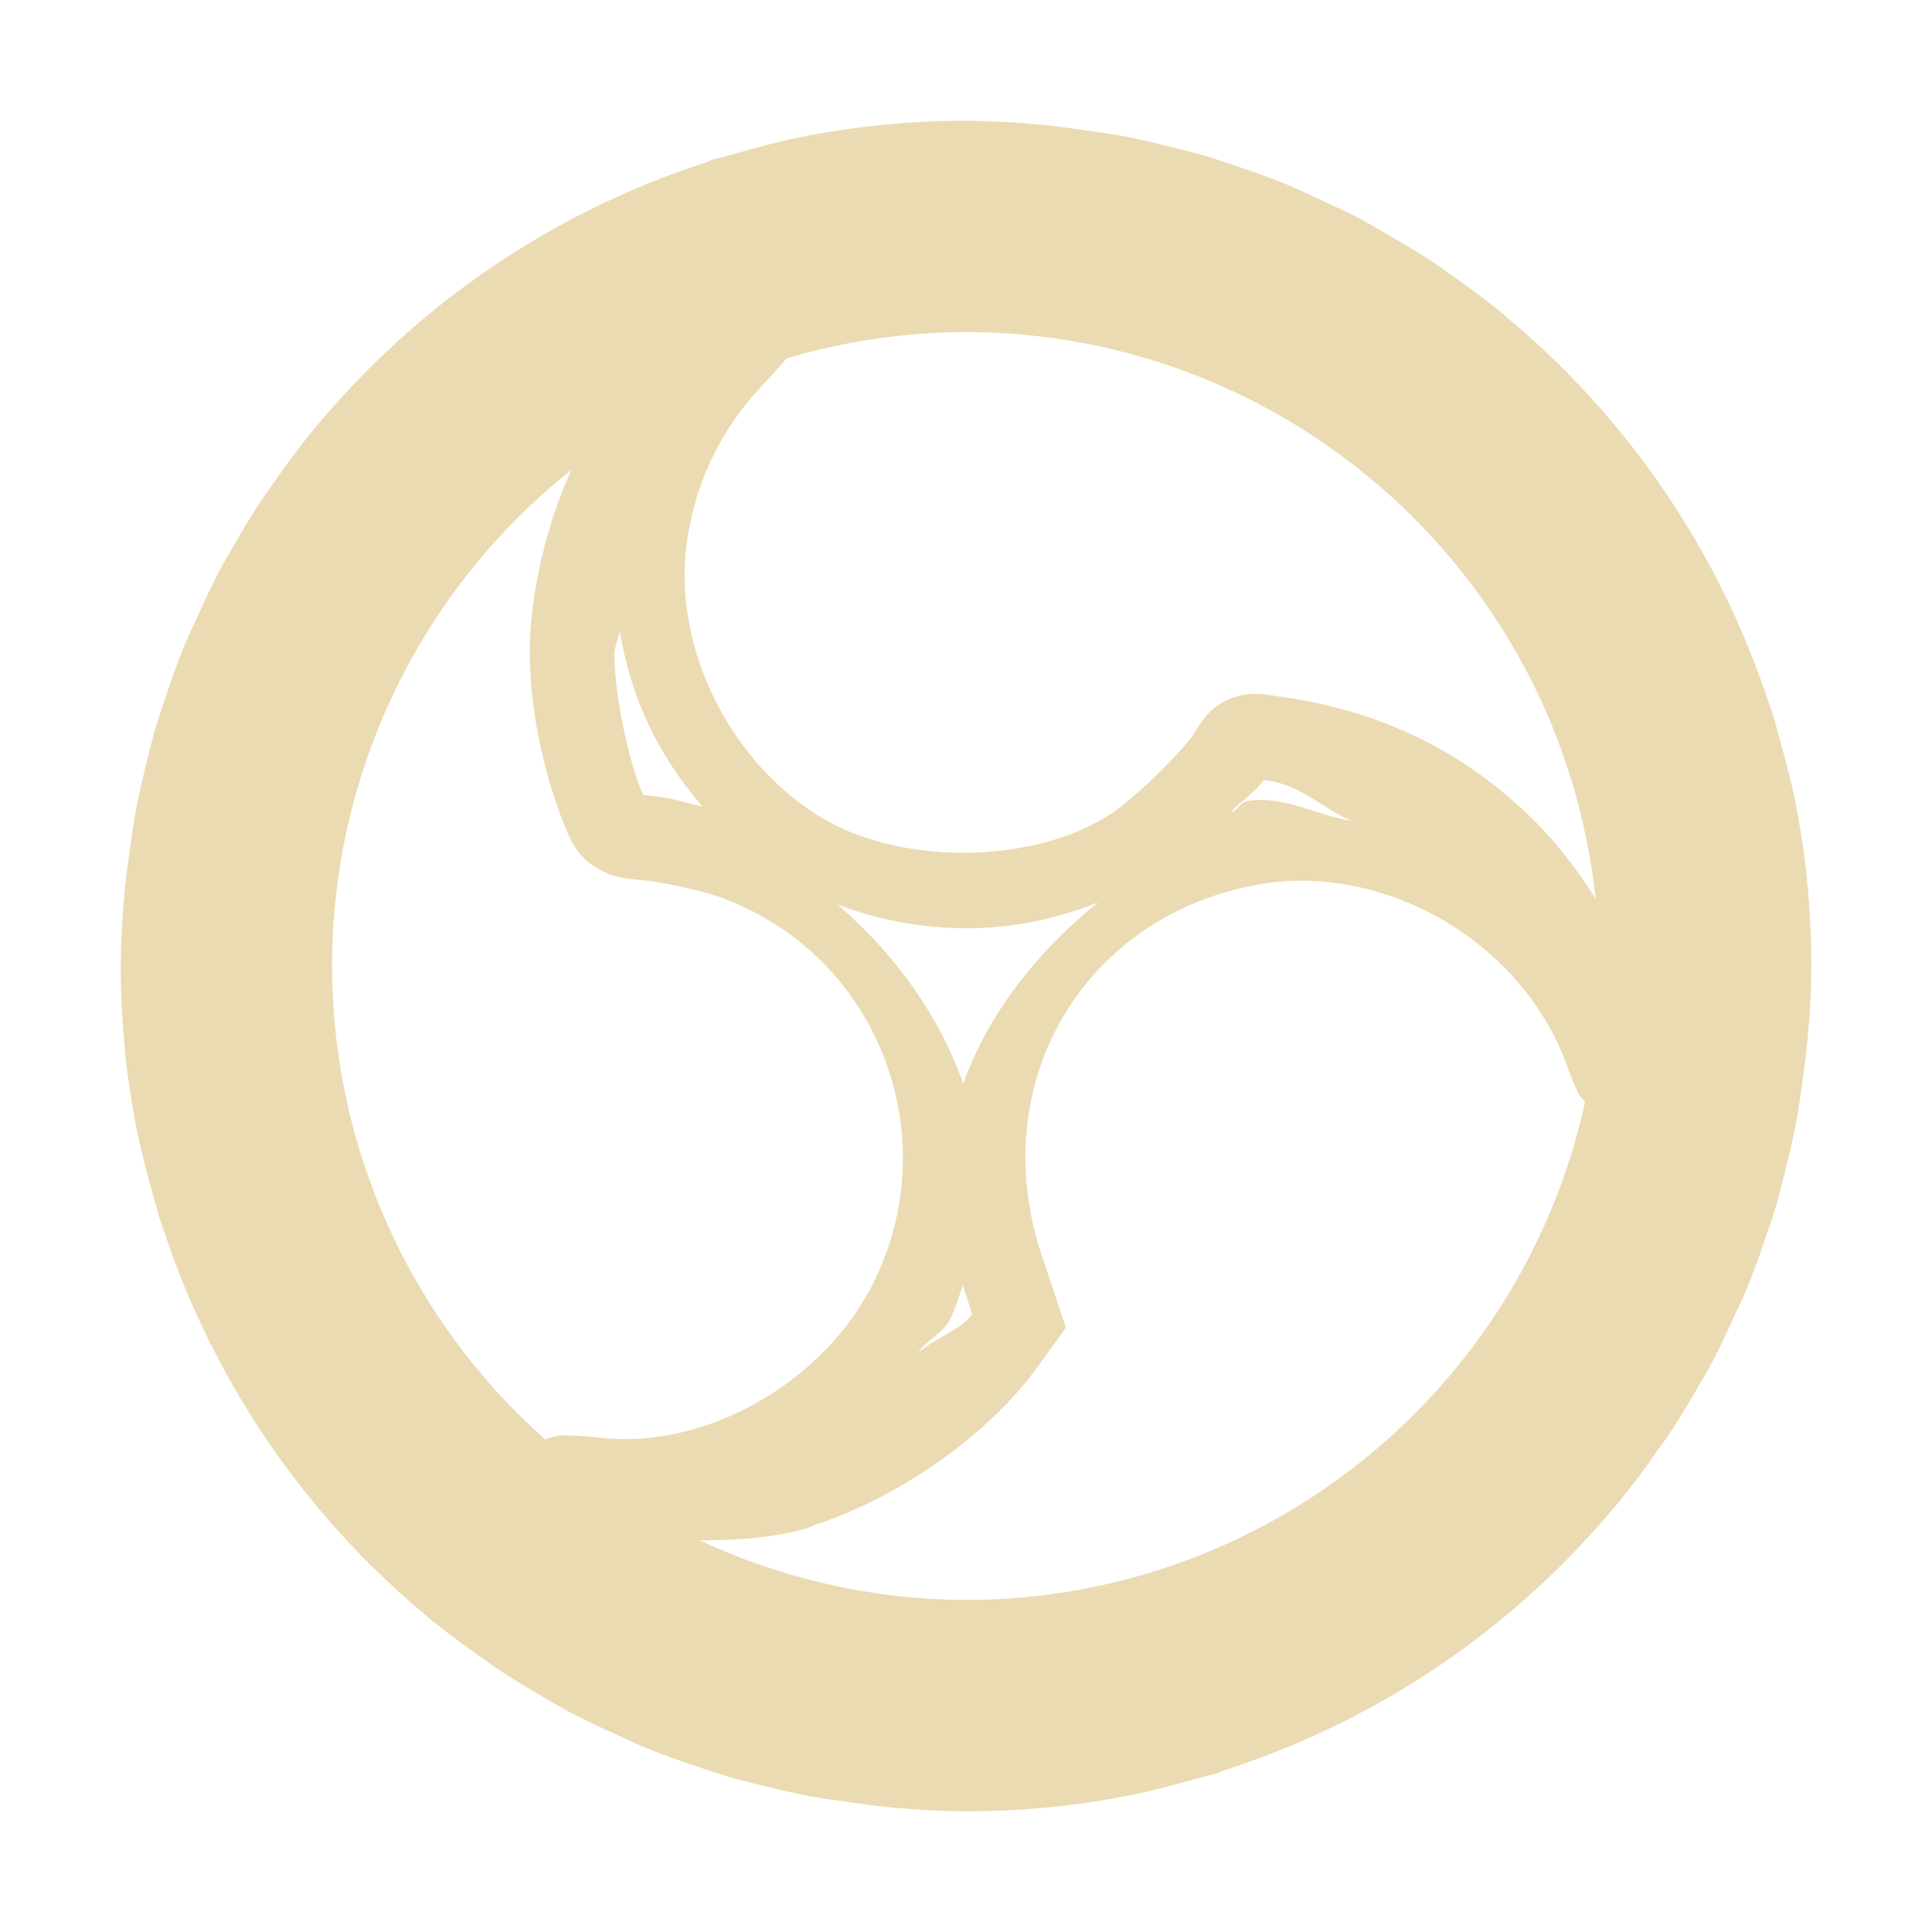
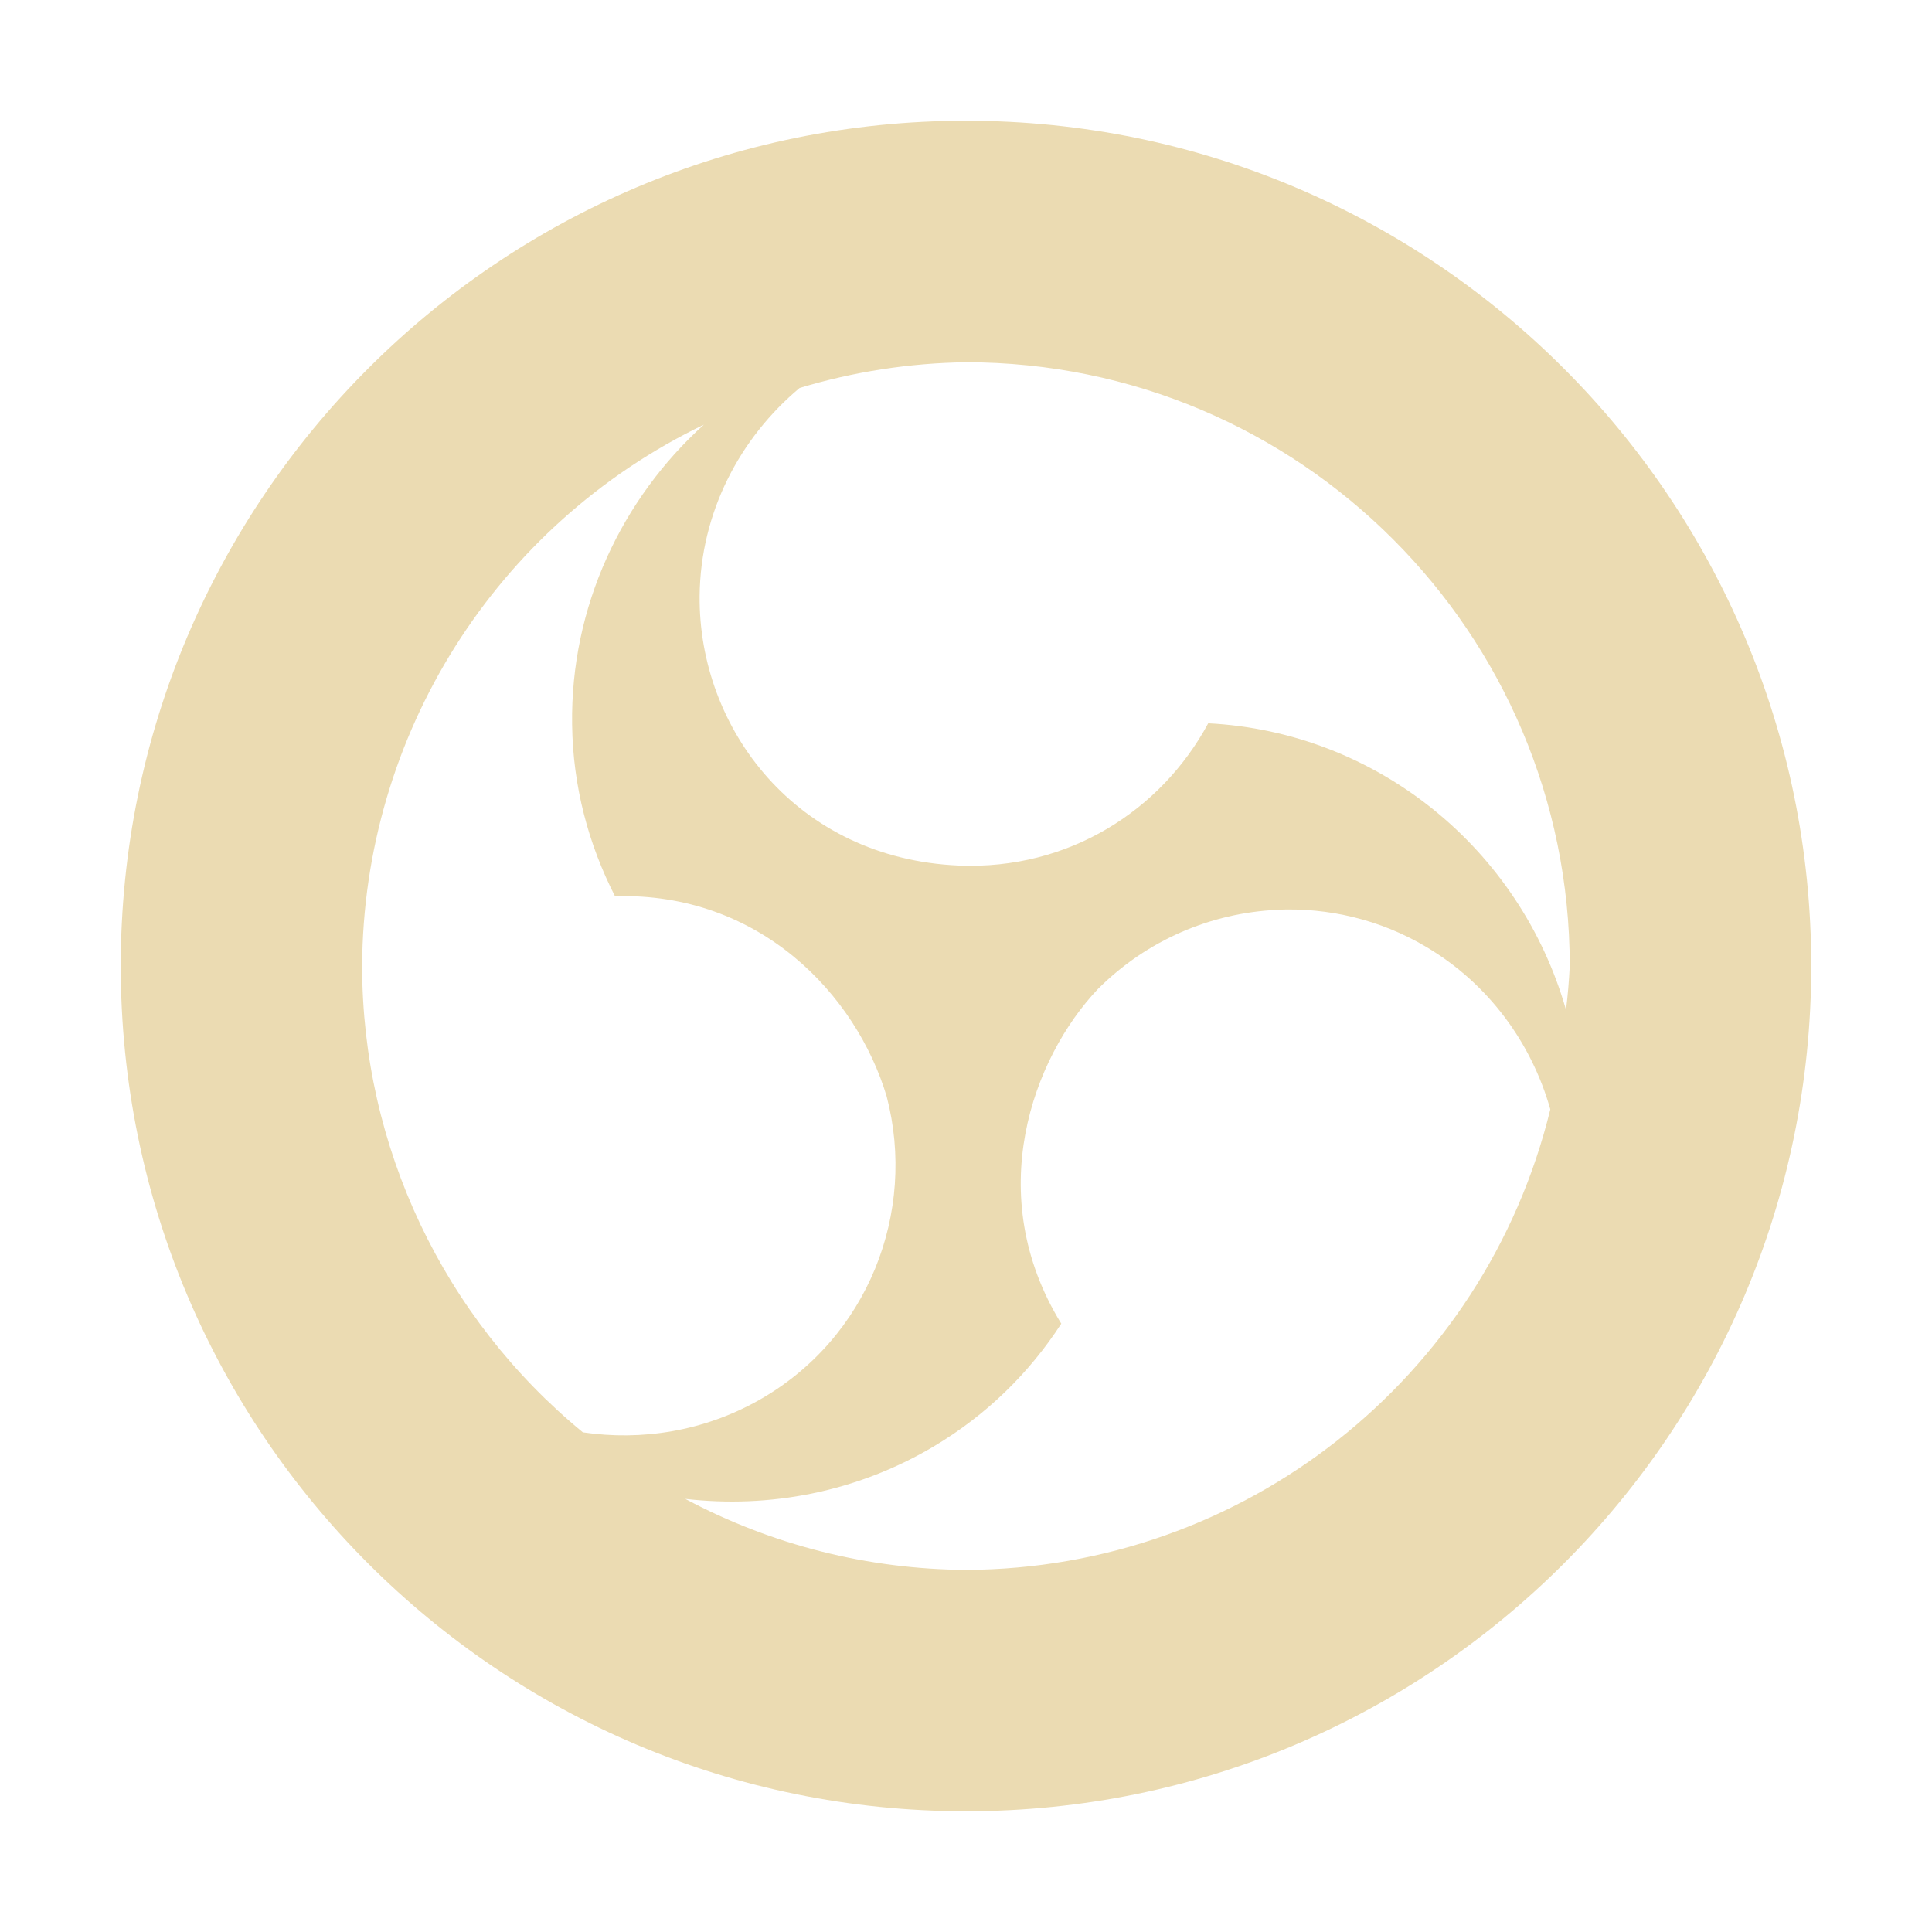
<svg xmlns="http://www.w3.org/2000/svg" width="16" height="16" version="1.1">
  <defs>
-     <style id="current-color-scheme" type="text/css">
-    .ColorScheme-Text { color:#ebdbb2; } .ColorScheme-Highlight { color:#458588; }
-   </style>
+     <style id="current-color-scheme" type="text/css">.ColorScheme-Text { color:#ebdbb2; } .ColorScheme-Highlight { color:#458588; } .ColorScheme-NeutralText { color:#fe8019; } .ColorScheme-PositiveText { color:#689d6a; } .ColorScheme-NegativeText { color:#fb4934; }</style>
  </defs>
-   <path style="fill:currentColor" class="ColorScheme-Text" d="M 8,1 A 7,7 0 0 0 7.292,1.036 7,7 0 0 0 6.609,1.14 c -0.18,0.037 -0.356,0.085 -0.531,0.135 a 7,7 0 0 0 -0.156,0.041 c -0.031,0.01 -0.061,0.024 -0.092,0.034 A 7,7 0 0 0 2.61,3.543 c -0.003,0.004 -0.007,0.007 -0.01,0.01 A 7,7 0 0 0 2.258,4.011 c -0.025,0.035 -0.051,0.069 -0.075,0.104 a 7,7 0 0 0 -0.238,0.388 c -0.044,0.077 -0.09,0.152 -0.132,0.231 A 7,7 0 0 0 1.644,5.088 c -0.041,0.088 -0.083,0.175 -0.12,0.265 a 7,7 0 0 0 -0.138,0.376 c -0.033,0.095 -0.065,0.189 -0.094,0.285 a 7,7 0 0 0 -0.085,0.33 c -0.031,0.127 -0.062,0.253 -0.085,0.383 a 7,7 0 0 0 -0.043,0.284 c -0.018,0.128 -0.037,0.256 -0.048,0.386 a 7,7 0 0 0 -0.031,0.603 7,7 0 0 0 0.036,0.708 c 2.266e-4,0.002 -2.284e-4,0.005 0,0.007 a 7,7 0 0 0 0.104,0.677 c 0.037,0.18 0.085,0.356 0.135,0.531 a 7,7 0 0 0 0.041,0.152 c 0.01,0.033 0.024,0.063 0.034,0.096 a 7,7 0 0 0 2.193,3.22 c 0.004,0.003 0.007,0.007 0.01,0.01 a 7,7 0 0 0 0.458,0.342 c 0.035,0.025 0.069,0.051 0.104,0.075 a 7,7 0 0 0 0.388,0.238 c 0.077,0.044 0.152,0.09 0.231,0.132 a 7,7 0 0 0 0.354,0.169 c 0.088,0.041 0.175,0.083 0.265,0.12 a 7,7 0 0 0 0.376,0.138 c 0.095,0.033 0.189,0.065 0.285,0.094 a 7,7 0 0 0 0.33,0.085 c 0.127,0.031 0.253,0.062 0.383,0.085 a 7,7 0 0 0 0.284,0.043 c 0.128,0.018 0.256,0.037 0.386,0.048 a 7,7 0 0 0 0.603,0.031 7,7 0 0 0 0.708,-0.036 7,7 0 0 0 0.007,0 c 0.229,-0.023 0.455,-0.059 0.677,-0.104 0.18,-0.037 0.356,-0.085 0.531,-0.135 0.048,-0.014 0.098,-0.023 0.145,-0.038 a 7,7 0 0 0 0.01,-0.003 c 0.031,-0.01 0.061,-0.024 0.092,-0.034 a 7,7 0 0 0 3.22,-2.193 7,7 0 0 0 0.009,-0.009 c 5.07e-4,-6.15e-4 0.001,-10e-4 0.002,-0.002 a 7,7 0 0 0 0.342,-0.458 c 0.025,-0.035 0.051,-0.069 0.075,-0.104 a 7,7 0 0 0 0.238,-0.388 c 0.044,-0.077 0.09,-0.152 0.132,-0.231 a 7,7 0 0 0 0.169,-0.354 c 0.041,-0.088 0.083,-0.175 0.12,-0.265 a 7,7 0 0 0 0.138,-0.376 c 0.033,-0.095 0.065,-0.189 0.094,-0.285 a 7,7 0 0 0 0.085,-0.33 c 0.031,-0.127 0.062,-0.253 0.085,-0.383 a 7,7 0 0 0 0.043,-0.284 c 0.018,-0.128 0.037,-0.256 0.048,-0.386 a 7,7 0 0 0 0.031,-0.603 7,7 0 0 0 -0.036,-0.708 7,7 0 0 0 0,-0.007 c -0.023,-0.229 -0.059,-0.455 -0.104,-0.677 -0.037,-0.18 -0.085,-0.356 -0.135,-0.531 -0.014,-0.048 -0.023,-0.098 -0.038,-0.145 a 7,7 0 0 0 -0.003,-0.01 c -0.01,-0.031 -0.024,-0.061 -0.034,-0.092 a 7,7 0 0 0 -2.193,-3.22 7,7 0 0 0 -0.009,-0.009 c -6.15e-4,-5.079e-4 -10e-4,-0.001 -0.002,-0.002 a 7,7 0 0 0 -0.458,-0.342 c -0.035,-0.025 -0.069,-0.051 -0.104,-0.075 A 7,7 0 0 0 11.497,1.945 c -0.077,-0.044 -0.152,-0.09 -0.231,-0.132 A 7,7 0 0 0 10.912,1.644 c -0.088,-0.041 -0.175,-0.083 -0.265,-0.12 a 7,7 0 0 0 -0.376,-0.138 c -0.095,-0.033 -0.189,-0.065 -0.285,-0.094 a 7,7 0 0 0 -0.33,-0.085 c -0.127,-0.031 -0.253,-0.062 -0.383,-0.085 a 7,7 0 0 0 -0.284,-0.043 c -0.128,-0.018 -0.256,-0.037 -0.386,-0.048 a 7,7 0 0 0 -0.603,-0.031 z m 0,1.75 a 5.25,5.25 0 0 1 5.214,4.693 c -0.145,-0.231 -0.312,-0.453 -0.518,-0.656 -0.575,-0.57 -1.276,-0.908 -2.104,-1.019 -0.123,-0.017 -0.226,-0.047 -0.395,0.015 -0.168,0.062 -0.251,0.196 -0.301,0.28 -0.072,0.122 -0.482,0.541 -0.711,0.687 -0.651,0.416 -1.764,0.416 -2.417,0 C 5.997,6.259 5.556,5.294 5.695,4.444 5.773,3.962 5.979,3.545 6.318,3.186 6.389,3.111 6.441,3.053 6.484,3.005 6.494,2.993 6.503,2.978 6.511,2.969 A 5.25,5.25 0 0 1 8,2.75 Z M 4.731,3.892 C 4.524,4.346 4.386,4.931 4.387,5.411 c 0.001,0.448 0.11,0.979 0.28,1.405 0.045,0.112 0.099,0.263 0.261,0.364 0.162,0.101 0.28,0.096 0.443,0.115 0.142,0.016 0.435,0.082 0.564,0.126 1.303,0.448 1.916,1.941 1.304,3.191 -0.411,0.838 -1.398,1.394 -2.266,1.295 -0.112,-0.013 -0.195,-0.019 -0.272,-0.019 -0.038,2.66e-4 -0.066,-0.006 -0.147,0.019 -0.01,0.003 -0.025,0.011 -0.038,0.015 A 5.25,5.25 0 0 1 2.75,8 5.25,5.25 0 0 1 4.731,3.892 Z m 0.4,1.335 0.002,0.002 c 0.092,0.552 0.313,1.02 0.685,1.451 -0.128,-0.029 -0.252,-0.069 -0.366,-0.082 -0.128,-0.015 -0.134,-0.018 -0.123,-0.009 -0.004,-0.01 -0.002,-0.007 -0.014,-0.032 -0.128,-0.32 -0.226,-0.821 -0.227,-1.148 -1.12e-4,-0.048 0.037,-0.123 0.043,-0.181 z m 5.339,1.224 c 0.008,5.04e-4 -0.022,0.007 0.029,0.014 0.285,0.038 0.46,0.238 0.696,0.333 -0.296,-0.045 -0.564,-0.215 -0.866,-0.164 -0.06,0.01 -0.078,0.081 -0.137,0.094 0.089,-0.099 0.215,-0.175 0.279,-0.277 z m 0.364,0.844 c 0.909,0.022 1.805,0.629 2.133,1.502 0.026,0.069 0.045,0.122 0.062,0.164 0.008,0.021 0.017,0.039 0.027,0.06 0.006,0.011 0.009,0.021 0.019,0.038 0.004,0.008 0.011,0.019 0.021,0.032 0.006,0.008 0.018,0.02 0.031,0.034 A 5.25,5.25 0 0 1 8,13.25 5.25,5.25 0 0 1 5.794,12.756 c 0.319,2.17e-4 0.635,-0.022 0.897,-0.103 l 0.027,-0.009 0.019,-0.01 0.005,-0.003 c 0.709,-0.231 1.453,-0.752 1.865,-1.33 l 0.22,-0.306 -0.203,-0.61 c -0.471,-1.426 0.36,-2.818 1.822,-3.064 0.129,-0.022 0.257,-0.03 0.388,-0.027 z m -1.741,0.178 c -0.507,0.412 -0.91,0.923 -1.116,1.502 -0.195,-0.559 -0.563,-1.073 -1.039,-1.483 0.706,0.264 1.458,0.264 2.155,-0.019 z m -1.119,3.172 0.077,0.236 -0.014,0.019 c -0.08,0.112 -0.298,0.183 -0.434,0.304 0.074,-0.11 0.208,-0.162 0.267,-0.282 0.045,-0.092 0.071,-0.185 0.104,-0.277 z" />
+   <path class="ColorScheme-Text" d="m8 1c-3.866-2e-7 -7 3.134-7 7 0 3.866 3.134 7 7 7 3.866 0 7-3.134 7-7 0-3.866-3.134-7-7-7zm0 2c2.761 0 5 2.239 5 5-6e-3 0.121-0.016 0.243-0.031 0.363-0.382-1.336-1.566-2.302-2.963-2.373-0.389 0.721-1.155 1.216-2.066 1.178-1.342-0.057-2.157-1.134-2.146-2.234 0.007-0.688 0.331-1.305 0.828-1.721 0.447-0.135 0.912-0.207 1.379-0.213zm-2.17 0.516c-0.679 0.614-1.106 1.506-1.092 2.484 0.006 0.512 0.136 0.993 0.355 1.422 1.198-0.034 1.997 0.814 2.25 1.658 0.251 0.96-0.154 2.006-1.059 2.516-0.456 0.257-0.969 0.338-1.457 0.266-1.156-0.949-1.827-2.366-1.828-3.861 0.008-1.913 1.106-3.654 2.83-4.484zm4.746 4.018c0.423-0.019 0.854 0.081 1.234 0.307 0.52 0.307 0.874 0.799 1.029 1.346-0.545 2.233-2.542 3.806-4.84 3.814-0.811-0.005-1.609-0.206-2.324-0.588 0.695 0.08 1.418-0.054 2.059-0.435 0.44-0.262 0.793-0.612 1.055-1.016-0.658-1.068-0.236-2.202 0.303-2.771 0.408-0.408 0.941-0.631 1.484-0.656z" fill="currentColor" />
</svg>
